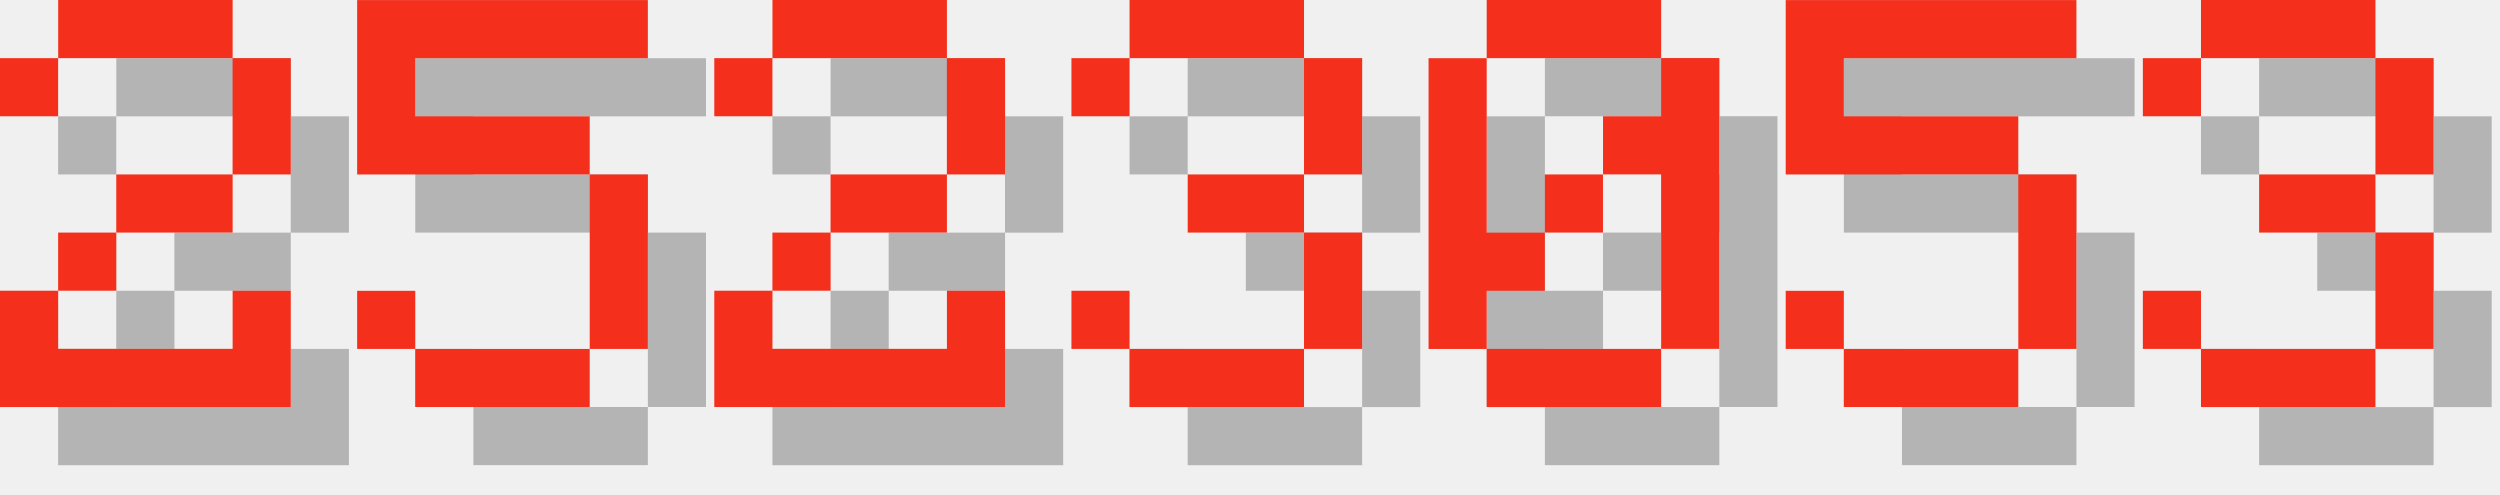
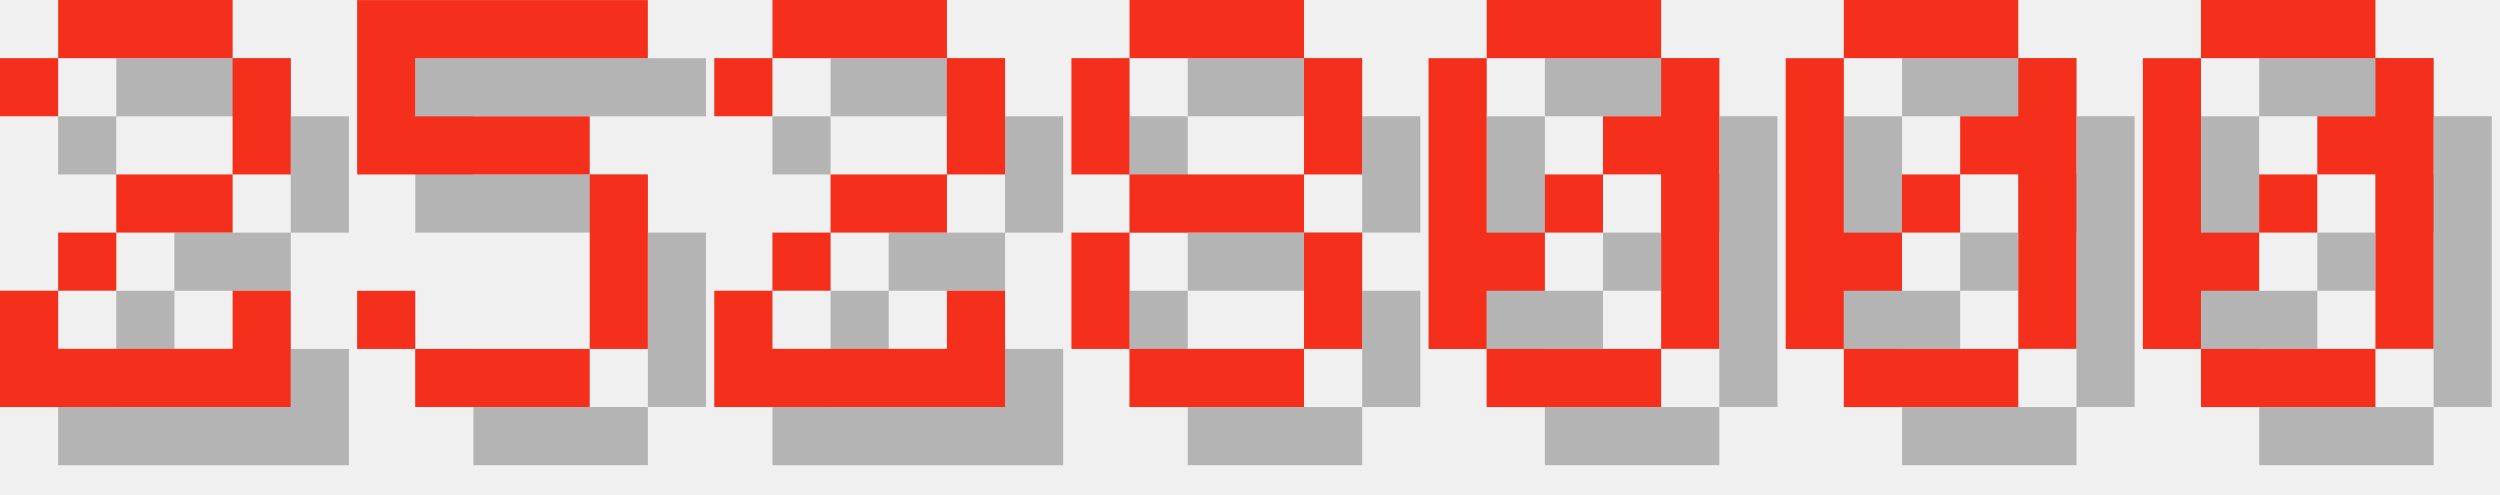
<svg xmlns="http://www.w3.org/2000/svg" version="1.1" width="182.0" height="36">
  <style>
        .text-foreground {
            fill: #F4301C;
        }
        .text-shadow {
            fill: #000000;
            fill-opacity: 0.25;
        }
    </style>
  <g class="digit" id="digit_2" transform="translate(0.0, 0), scale(4)">
    <path id="digit_2_shadow" class="text-shadow" d="m1.058 2.117v1.058h1.058v-1.058h3.175v2.117h-2.117v1.058h-1.058v1.058h-1.058v2.117h5.292v-2.117h-1.058v1.058h-3.175v-1.058h1.058v-1.058h2.117v-1.058h1.058v-2.117h-1.058v-1.058h-3.175v1.058h-1.058z" fill-opacity=".5" style="paint-order:stroke fill markers" />
    <path id="digit_2_fg" class="text-foreground" d="m0 1.058v1.058h1.058v-1.058h3.175v2.117h-2.117v1.058h-1.058v1.058h-1.058v2.117h5.292v-2.117h-1.058v1.058h-3.175v-1.058h1.058v-1.058h2.117v-1.058h1.058v-2.117h-1.058v-1.058h-3.175v1.058h-1.058z" fill="#fff" style="paint-order:stroke fill markers" />
  </g>
  <g class="digit" id="digit_5" transform="translate(26.0, 0), scale(4)">
    <path id="digit_5_shadow" class="text-shadow" d="m1.058 1.058v3.175h4.233v3.175h-3.175v-1.058h-1.058v1.058h1.058v1.058h3.175v-1.058h1.058v-3.175h-1.058v-1.058h-3.175v-1.058h4.233v-1.058h-5.292z" fill-opacity=".5" style="paint-order:stroke fill markers" />
    <path id="digit_5_fg" class="text-foreground" d="m0 0v3.175h4.233v3.175h-3.175v-1.058h-1.058v1.058h1.058v1.058h3.175v-1.058h1.058v-3.175h-1.058v-1.058h-3.175v-1.058h4.233v-1.058h-5.292z" fill="#fff" style="paint-order:stroke fill markers" />
  </g>
  <g class="digit" id="digit_2" transform="translate(52.0, 0), scale(4)">
    <path id="digit_2_shadow" class="text-shadow" d="m1.058 2.117v1.058h1.058v-1.058h3.175v2.117h-2.117v1.058h-1.058v1.058h-1.058v2.117h5.292v-2.117h-1.058v1.058h-3.175v-1.058h1.058v-1.058h2.117v-1.058h1.058v-2.117h-1.058v-1.058h-3.175v1.058h-1.058z" fill-opacity=".5" style="paint-order:stroke fill markers" />
    <path id="digit_2_fg" class="text-foreground" d="m0 1.058v1.058h1.058v-1.058h3.175v2.117h-2.117v1.058h-1.058v1.058h-1.058v2.117h5.292v-2.117h-1.058v1.058h-3.175v-1.058h1.058v-1.058h2.117v-1.058h1.058v-2.117h-1.058v-1.058h-3.175v1.058h-1.058z" fill="#fff" style="paint-order:stroke fill markers" />
  </g>
-   <g class="digit" id="digit_3" transform="translate(78.0, 0), scale(4)">
-     <path id="digit_3_shadow" class="text-shadow" d="m1.058 2.117v1.058h1.058v-1.058h3.175v2.117h-2.117v1.058h2.117v2.117h-3.175v-1.058h-1.058v1.058h1.058v1.058h3.175v-1.058h1.058v-2.117h-1.058v-1.058h1.058v-2.117h-1.058v-1.058h-3.175v1.058h-1.058z" fill-opacity=".5" style="paint-order:stroke fill markers" />
-     <path id="digit_3_fg" class="text-foreground" d="m0 1.058v1.058h1.058v-1.058h3.175v2.117h-2.117v1.058h2.117v2.117h-3.175v-1.058h-1.058v1.058h1.058v1.058h3.175v-1.058h1.058v-2.117h-1.058v-1.058h1.058v-2.117h-1.058v-1.058h-3.175v1.058h-1.058z" fill="#fff" style="paint-order:stroke fill markers" />
+   <g class="digit" id="digit_8" transform="translate(78.0, 0), scale(4)">
+     <path id="digit_8_shadow" class="text-shadow" d="m2.117 1.058v1.058h3.175v-1.058h-3.175zm3.175 1.058v2.117h1.058v-2.117h-1.058zm0 2.117h-3.175v1.058h3.175v-1.058zm0 1.058v2.117h1.058v-2.117h-1.058zm0 2.117h-3.175v1.058h3.175v-1.058zm-3.175 0v-2.117h-1.058v2.117h1.058zm0-3.175v-2.117h-1.058v2.117h1.058z" fill-opacity=".5" style="paint-order:stroke fill markers" />
+     <path id="digit_8_fg" class="text-foreground" d="m1.058 0v1.058h3.175v-1.058h-3.175zm3.175 1.058v2.117h1.058v-2.117h-1.058zm0 2.117h-3.175v1.058h3.175v-1.058zm0 1.058v2.117h1.058v-2.117h-1.058zm0 2.117h-3.175v1.058h3.175v-1.058zm-3.175 0v-2.117h-1.058v2.117h1.058zm0-3.175v-2.117h-1.058v2.117h1.058z" fill="#fff" style="paint-order:stroke fill markers" />
  </g>
  <g class="digit" id="digit_0" transform="translate(104.0, 0), scale(4)">
    <path id="digit_0_shadow" class="text-shadow" d="m2.117 1.058v1.058h3.175v-1.058h-3.175zm3.175 1.058v1.058h-1.058v1.058h1.058v3.175h1.058v-5.292h-1.058zm0 5.292h-3.175v1.058h3.175v-1.058zm-3.175 0v-1.058h1.058v-1.058h-1.058v-3.175h-1.058v5.292h1.058zm1.058-2.117h1.058v-1.058h-1.058v1.058z" fill-opacity=".5" style="paint-order:stroke fill markers" />
    <path id="digit_0_fg" class="text-foreground" d="m1.058 0v1.058h3.175v-1.058h-3.175zm3.175 1.058v1.058h-1.058v1.058h1.058v3.175h1.058v-5.292h-1.058zm0 5.292h-3.175v1.058h3.175v-1.058zm-3.175 0v-1.058h1.058v-1.058h-1.058v-3.175h-1.058v5.292h1.058zm1.058-2.117h1.058v-1.058h-1.058v1.058z" fill="#fff" style="paint-order:stroke fill markers" />
  </g>
-   <g class="digit" id="digit_5" transform="translate(130.0, 0), scale(4)">
-     <path id="digit_5_shadow" class="text-shadow" d="m1.058 1.058v3.175h4.233v3.175h-3.175v-1.058h-1.058v1.058h1.058v1.058h3.175v-1.058h1.058v-3.175h-1.058v-1.058h-3.175v-1.058h4.233v-1.058h-5.292z" fill-opacity=".5" style="paint-order:stroke fill markers" />
-     <path id="digit_5_fg" class="text-foreground" d="m0 0v3.175h4.233v3.175h-3.175v-1.058h-1.058v1.058h1.058v1.058h3.175v-1.058h1.058v-3.175h-1.058v-1.058h-3.175v-1.058h4.233v-1.058h-5.292z" fill="#fff" style="paint-order:stroke fill markers" />
+   <g class="digit" id="digit_0" transform="translate(130.0, 0), scale(4)">
+     <path id="digit_0_shadow" class="text-shadow" d="m2.117 1.058v1.058h3.175v-1.058h-3.175zm3.175 1.058v1.058h-1.058v1.058h1.058v3.175h1.058v-5.292h-1.058zm0 5.292h-3.175v1.058h3.175v-1.058zm-3.175 0v-1.058h1.058v-1.058h-1.058v-3.175h-1.058v5.292h1.058zm1.058-2.117h1.058v-1.058h-1.058v1.058z" fill-opacity=".5" style="paint-order:stroke fill markers" />
+     <path id="digit_0_fg" class="text-foreground" d="m1.058 0v1.058h3.175v-1.058h-3.175zm3.175 1.058v1.058h-1.058v1.058h1.058v3.175h1.058v-5.292h-1.058zm0 5.292h-3.175v1.058h3.175v-1.058zm-3.175 0v-1.058h1.058v-1.058h-1.058v-3.175h-1.058v5.292h1.058zm1.058-2.117h1.058v-1.058h-1.058v1.058z" fill="#fff" style="paint-order:stroke fill markers" />
  </g>
-   <g class="digit" id="digit_3" transform="translate(156.0, 0), scale(4)">
-     <path id="digit_3_shadow" class="text-shadow" d="m1.058 2.117v1.058h1.058v-1.058h3.175v2.117h-2.117v1.058h2.117v2.117h-3.175v-1.058h-1.058v1.058h1.058v1.058h3.175v-1.058h1.058v-2.117h-1.058v-1.058h1.058v-2.117h-1.058v-1.058h-3.175v1.058h-1.058z" fill-opacity=".5" style="paint-order:stroke fill markers" />
-     <path id="digit_3_fg" class="text-foreground" d="m0 1.058v1.058h1.058v-1.058h3.175v2.117h-2.117v1.058h2.117v2.117h-3.175v-1.058h-1.058v1.058h1.058v1.058h3.175v-1.058h1.058v-2.117h-1.058v-1.058h1.058v-2.117h-1.058v-1.058h-3.175v1.058h-1.058z" fill="#fff" style="paint-order:stroke fill markers" />
+   <g class="digit" id="digit_0" transform="translate(156.0, 0), scale(4)">
+     <path id="digit_0_shadow" class="text-shadow" d="m2.117 1.058v1.058h3.175v-1.058h-3.175zm3.175 1.058v1.058h-1.058v1.058h1.058v3.175h1.058v-5.292h-1.058zm0 5.292h-3.175v1.058h3.175v-1.058zm-3.175 0v-1.058h1.058v-1.058h-1.058v-3.175h-1.058v5.292h1.058zm1.058-2.117h1.058v-1.058h-1.058v1.058z" fill-opacity=".5" style="paint-order:stroke fill markers" />
+     <path id="digit_0_fg" class="text-foreground" d="m1.058 0v1.058h3.175v-1.058h-3.175zm3.175 1.058v1.058h-1.058v1.058h1.058v3.175h1.058v-5.292h-1.058zm0 5.292h-3.175v1.058h3.175v-1.058zm-3.175 0v-1.058h1.058v-1.058h-1.058v-3.175h-1.058v5.292h1.058zm1.058-2.117h1.058v-1.058h-1.058v1.058z" fill="#fff" style="paint-order:stroke fill markers" />
  </g>
</svg>
